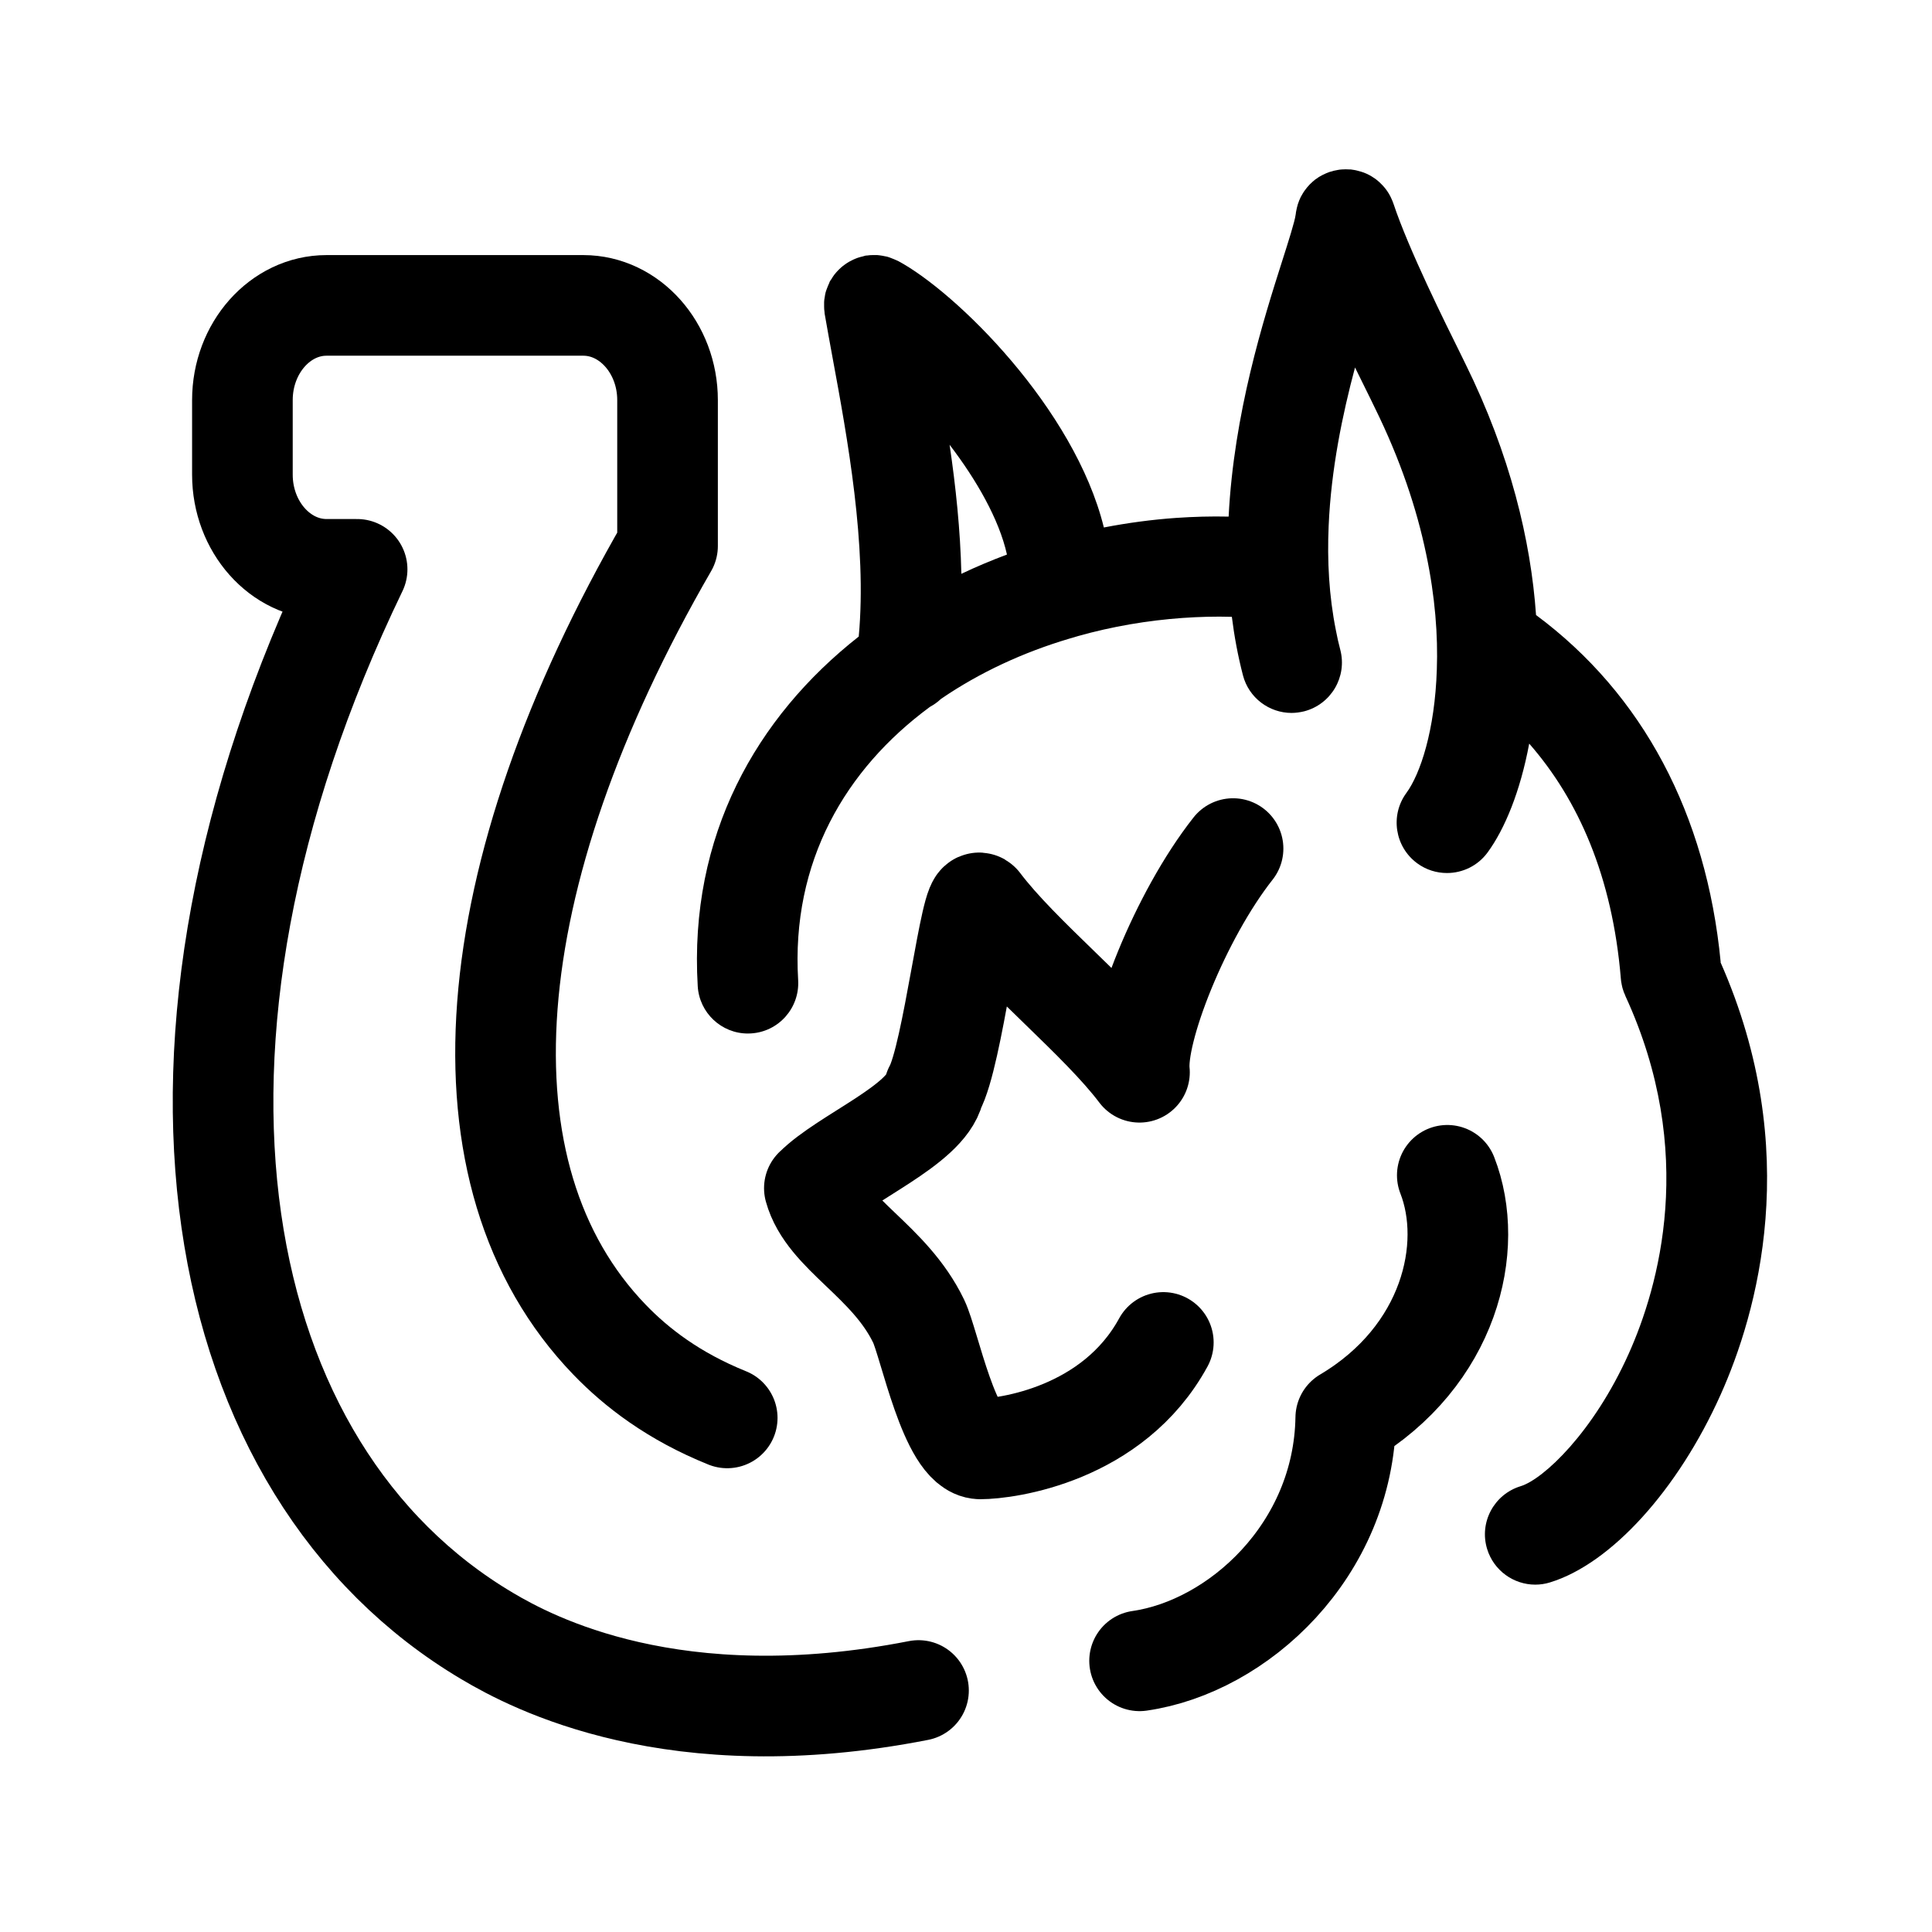
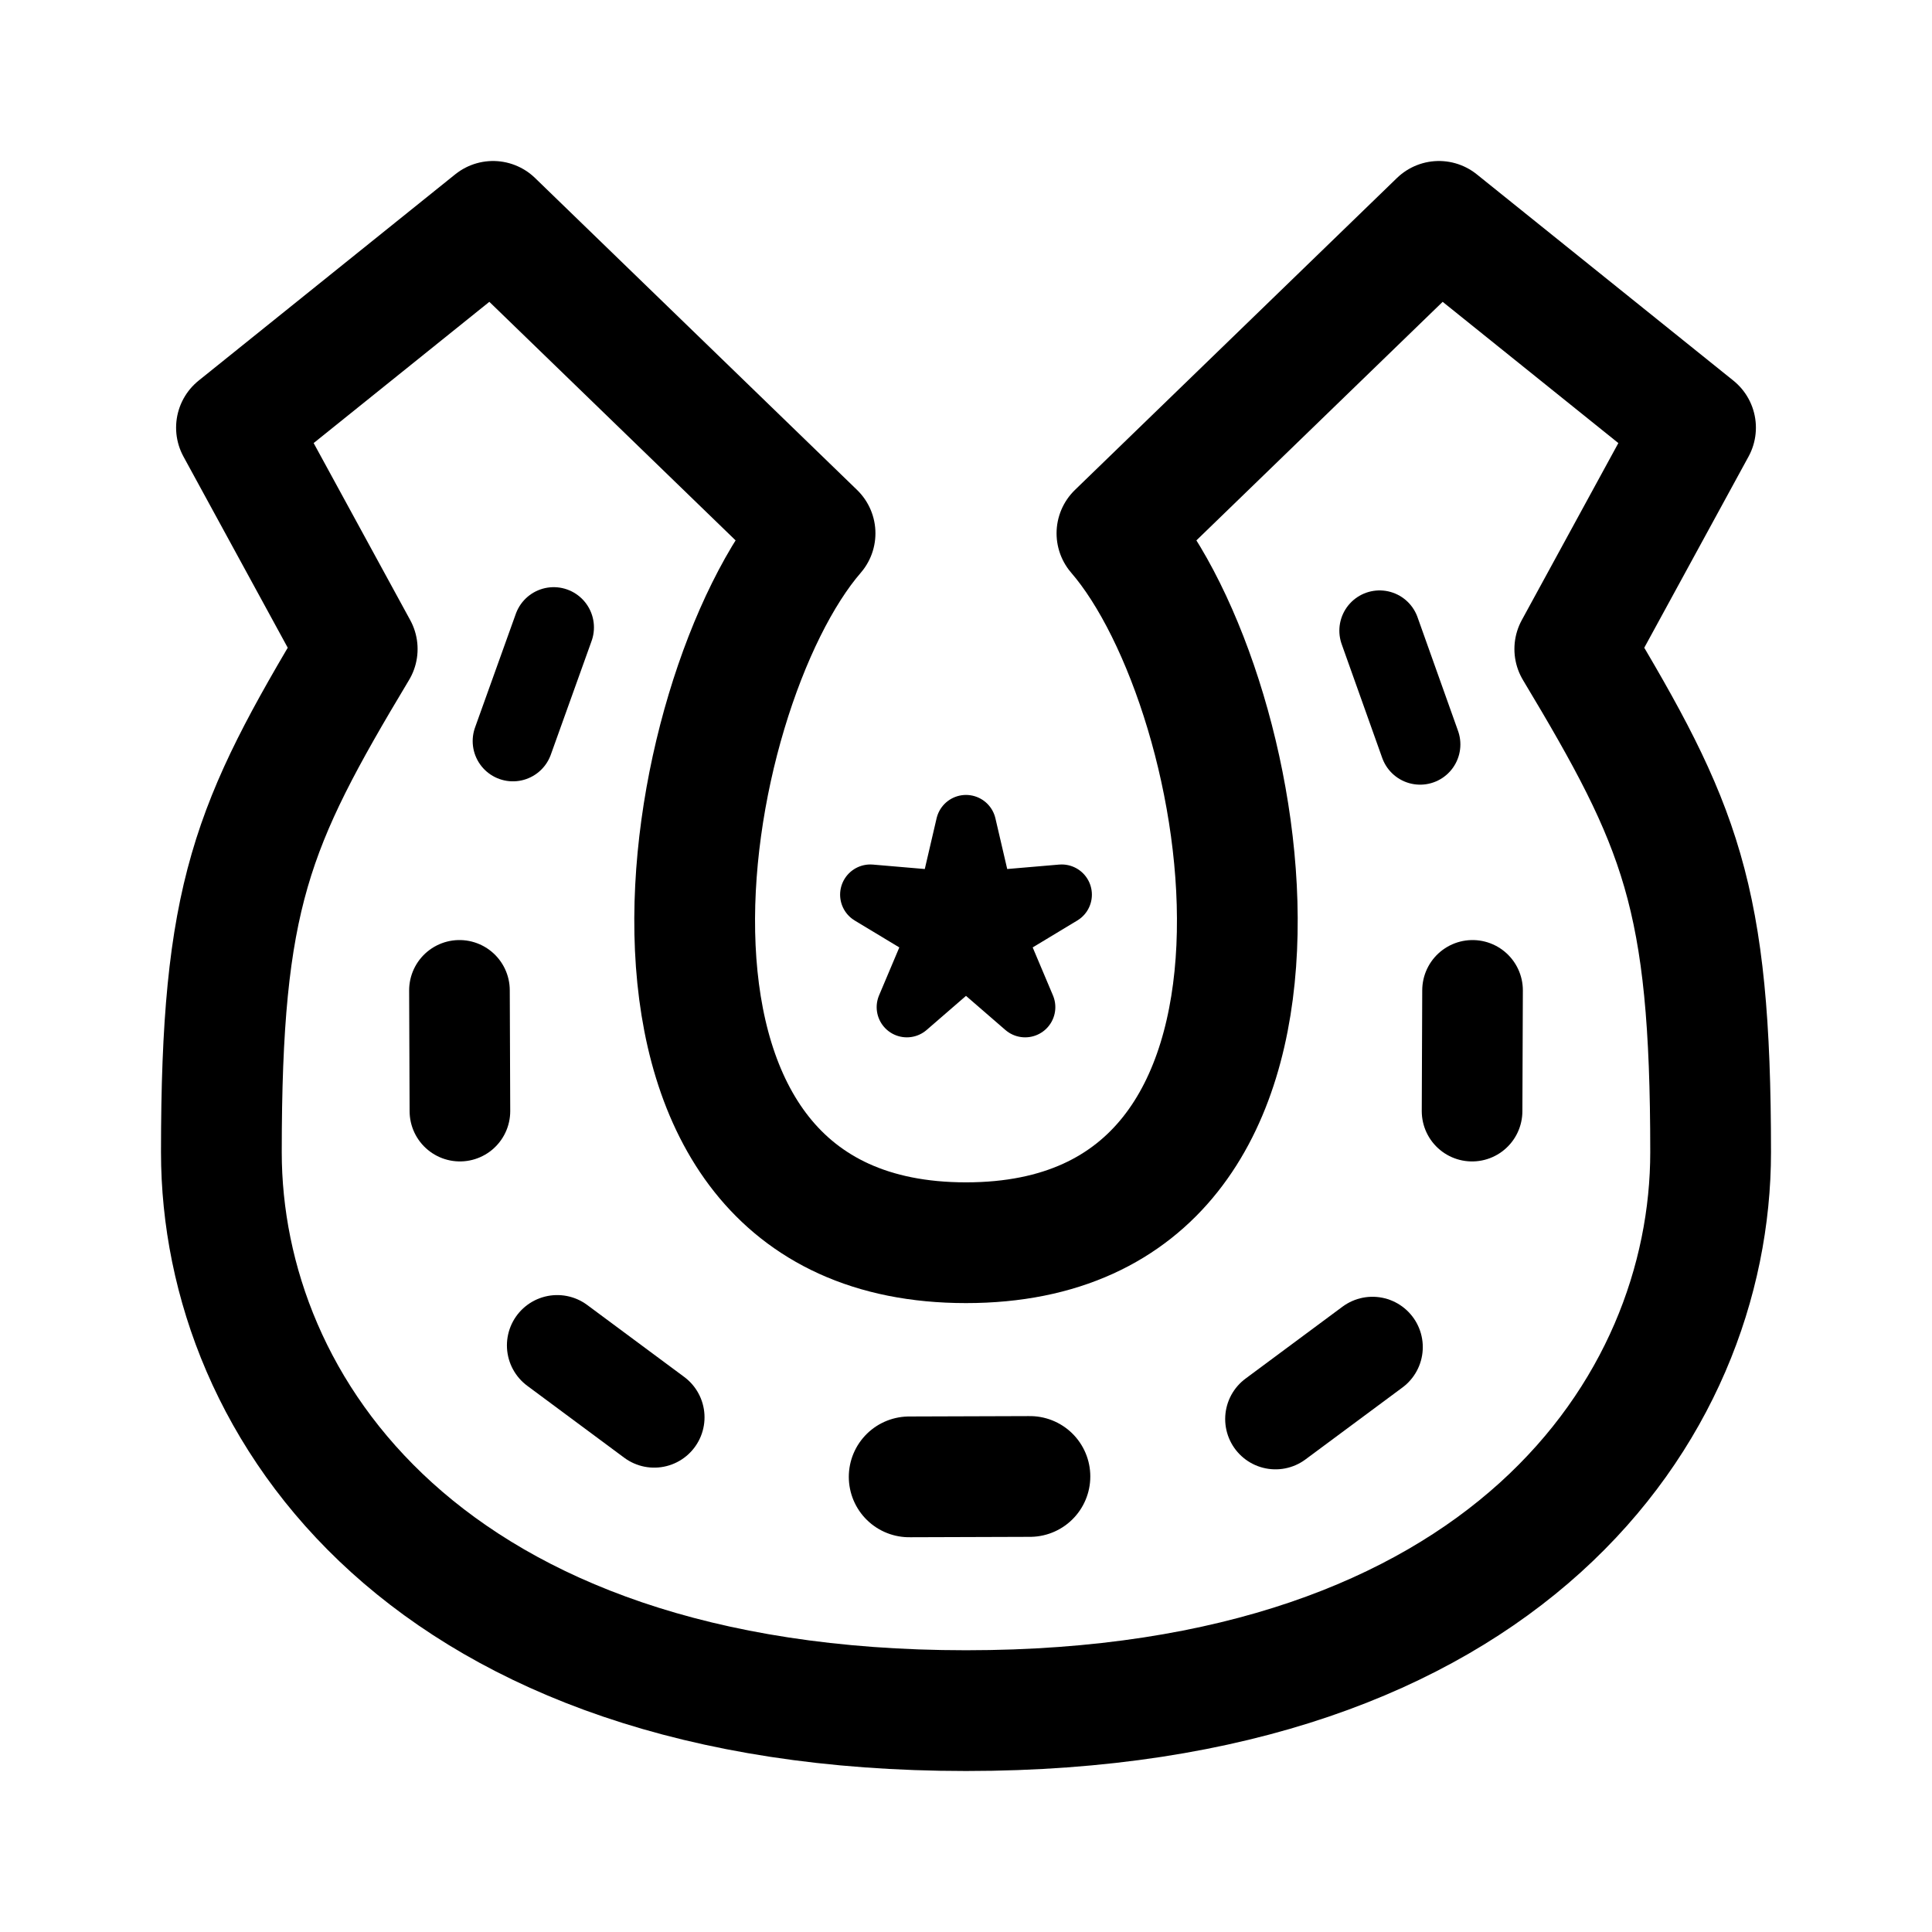
- <svg xmlns="http://www.w3.org/2000/svg" version="1.1" viewBox="0 0 192 192">
-   <defs>
-     <style>
-       .st0 {
-         fill: none;
-         stroke: #000;
-         stroke-linecap: round;
-         stroke-miterlimit: 10;
-         stroke-width: 10px;
-       }
-     </style>
-   </defs>
-   <g id="L1">
-     <path class="st0" d="M115.61,133.41c-5,9.17-15.59,10.58-18.2,10.58M97.4,143.99c-3-.09-5.04-10.48-6.1-12.68-2.91-6.05-9.1-8.63-10.37-13.23M80.94,118.08c3-3.03,11.04-6.25,11.91-9.83M97.4,89.78c-.92-1.11-2.71,15.17-4.56,18.47M97.4,89.78c3.97,5.26,11.87,11.52,15.84,16.78M122.54,84.33c-5.26,6.67-9.75,18.1-9.3,22.23" />
-     <path class="st0" d="M143.83,116.8c2.78,7.11.26,17.96-10.09,24.1M113.25,165.05c9.79-1.41,20.28-10.97,20.49-24.15" />
-     <path d="M171,95.64s0-.01,0-.02c-1.42-14.72-7.74-26.62-18.35-34.5-.52-7.41-2.56-15.93-7.02-24.97l-.47-.96c-1.54-3.11-5.16-10.38-6.68-14.95-.01-.02-.01-.03-.02-.05-.04-.11-.08-.23-.13-.33-.26-.63-.64-1.17-1.11-1.62-.09-.09-.18-.18-.28-.26-.1-.09-.2-.16-.31-.24-.1-.07-.21-.14-.32-.21-.33-.2-.68-.36-1.05-.47-.12-.04-.24-.07-.37-.1-.1-.03-.21-.05-.32-.07-.05-.01-.09-.01-.14-.02-.07-.02-.14-.02-.21-.03-.03,0-.06-.01-.09,0-.26-.02-.52-.02-.78,0-.13.01-.27.02-.4.05-.13.02-.27.05-.4.08-.13.03-.25.07-.38.11h-.02c-.26.09-.5.2-.74.32-.24.12-.46.26-.67.42,0,0,0,0-.01,0-.2.16-.39.33-.57.51-.09.1-.18.19-.26.29-.08.1-.16.2-.23.3-.08.11-.15.21-.21.32-.14.22-.26.45-.35.69-.05.12-.09.24-.13.36-.04.12-.07.24-.1.37-.03.11-.05.22-.07.34-.01.03-.01.06-.02.1,0,.08-.02.15-.03.23-.07.63-.76,2.8-1.32,4.55-1.88,5.9-4.82,15.18-5.34,25.46-1.73-.04-3.48.01-5.24.13-2.39.17-4.78.49-7.16.95,0,0,0,0,0,0-2.92-11.86-14.74-23.44-20.46-26.49-.04-.02-.09-.03-.14-.06-.17-.08-.35-.15-.53-.22-.13-.05-.26-.1-.4-.14-.17-.04-.34-.07-.51-.1-.16-.02-.31-.05-.47-.06-.15,0-.31,0-.47,0-.18,0-.35.01-.53.04-.05,0-.11,0-.16.01-.1.02-.19.06-.28.08-.17.04-.34.08-.51.14-.15.05-.3.12-.44.18-.15.07-.29.14-.43.22-.14.08-.27.17-.41.27-.13.09-.26.19-.38.3-.12.11-.24.22-.35.34-.11.12-.21.23-.31.36-.11.14-.2.29-.29.44-.05.08-.12.15-.16.24-.03.05-.04.1-.06.15-.08.16-.14.33-.21.5-.05.14-.11.28-.15.43-.04.16-.07.32-.09.48-.03.17-.06.33-.06.49,0,.15,0,.3,0,.44,0,.18.01.37.04.55,0,.05,0,.1.01.15.23,1.36.51,2.83.79,4.39,1.47,7.95,3.44,18.65,2.6,27.71-10.18,8-16.89,19.8-16,34.75.16,2.65,2.36,4.7,4.98,4.7.1,0,.2,0,.31-.01,2.75-.16,4.85-2.53,4.69-5.29-.71-11.8,4.73-20.98,13.04-27.12.02-.02.05-.03.07-.05.39-.21.75-.47,1.07-.77.01,0,.03-.02.04-.03,3.8-2.6,8.14-4.61,12.72-5.97h0c.28-.09.57-.17.85-.25.01-.01.02-.01.03-.01,3.38-.95,6.88-1.55,10.4-1.8,1.6-.11,3.24-.16,4.88-.11.24,1.93.6,3.87,1.1,5.8.58,2.25,2.61,3.75,4.83,3.75.42,0,.84-.06,1.26-.16,2.68-.7,4.28-3.43,3.59-6.1-.17-.65-.32-1.29-.44-1.95-.69-3.43-.87-6.93-.72-10.36.24-5.66,1.38-11.12,2.62-15.76.58,1.19,1.1,2.24,1.52,3.08l.45.93c2.55,5.17,4.17,10.06,5.1,14.53.9,4.26,1.18,8.13,1.06,11.47-.19,6.04-1.64,10.39-3.03,12.28-1.63,2.23-1.14,5.36,1.09,6.99.89.65,1.92.96,2.95.96,1.54,0,3.06-.71,4.04-2.05,1.69-2.31,3.24-6.03,4.13-10.81,4.87,5.56,8.27,13.2,9.11,23.37.01.18.04.37.08.55,0,.05.02.09.03.14,0,.02,0,.03.01.05,0,.02,0,.03.01.05.02.1.05.2.09.31.01.04.02.08.04.13.04.11.08.23.14.34.01.04.02.07.04.11,0,0,.01.02.01.03,7.17,15.56,3.29,28.95.33,35.55-3.5,7.81-8.48,12.48-10.75,13.17-2.64.81-4.13,3.6-3.32,6.24.66,2.15,2.64,3.54,4.78,3.54.48,0,.98-.07,1.46-.22,6.06-1.85,12.71-9.17,16.96-18.65,3.6-8.03,8.3-24.2-.02-43.01ZM95.55,57.03s0,0-.01,0c-.1-4.34-.56-8.7-1.17-12.83,2.66,3.48,4.92,7.4,5.7,10.91,0,0,0,0,0,0-1.54.58-3.05,1.21-4.52,1.91Z" />
-   </g>
-   <g id="L2">
-     <path class="st0" d="M91.28,168c-24.25,4.76-38.4-2.76-42.86-5.41-27.62-16.37-35.89-58.42-12.93-106.01M66.34,54.26c-19.04,32.93-21.49,62.58-5.76,78.88,2.69,2.79,6.38,5.63,11.69,7.77M66.34,54.26v-14.5c0-5.18-3.77-9.41-8.37-9.41h-25.52c-4.6,0-8.36,4.23-8.36,9.41v7.41c0,5.18,3.76,9.41,8.36,9.41h3.04" />
-   </g>
+ <svg xmlns="http://www.w3.org/2000/svg" width="192" height="192" viewBox="0 0 192 192" fill="none">
+   <path d="M96 82L97.763 89.573L105.511 88.91L98.853 92.927L101.878 100.09L96 95L90.122 100.09L93.147 92.927L86.489 88.91L94.237 89.573L96 82Z" stroke="black" stroke-width="6" stroke-linejoin="round" />
+   <path d="M23.5 42.5L49 22L81 53C67.255 68.881 58 123.5 96 123.5C134 123.5 124.745 68.881 111 53L143 22L168.5 42.5L156.5 64.5C167 82 170 89 170 114.5C170 140 149.5 170 96 170C42.5 170 22 140 22 114.5C22 89 25 82 35.5 64.5L23.5 42.5Z" stroke="black" stroke-width="12" stroke-linecap="round" stroke-linejoin="round" />
+   <path d="M55.026 62.352L50.974 73.648" stroke="black" stroke-width="8" stroke-linecap="round" />
+   <path d="M45.66 98.421L45.706 110.421" stroke="black" stroke-width="10" stroke-linecap="round" />
+   <path d="M55.377 133.703L65.015 140.852" stroke="black" stroke-width="10" stroke-linecap="round" />
+   <path d="M90.353 146.769L102.353 146.73" stroke="black" stroke-width="12" stroke-linecap="round" />
+   <path d="M126.757 141.021L136.395 133.872" stroke="black" stroke-width="10" stroke-linecap="round" />
+   <path d="M146.293 110.422L146.34 98.422" stroke="black" stroke-width="10" stroke-linecap="round" />
+   <path d="M141.131 73.979L137.103 62.675" stroke="black" stroke-width="8" stroke-linecap="round" />
</svg>
